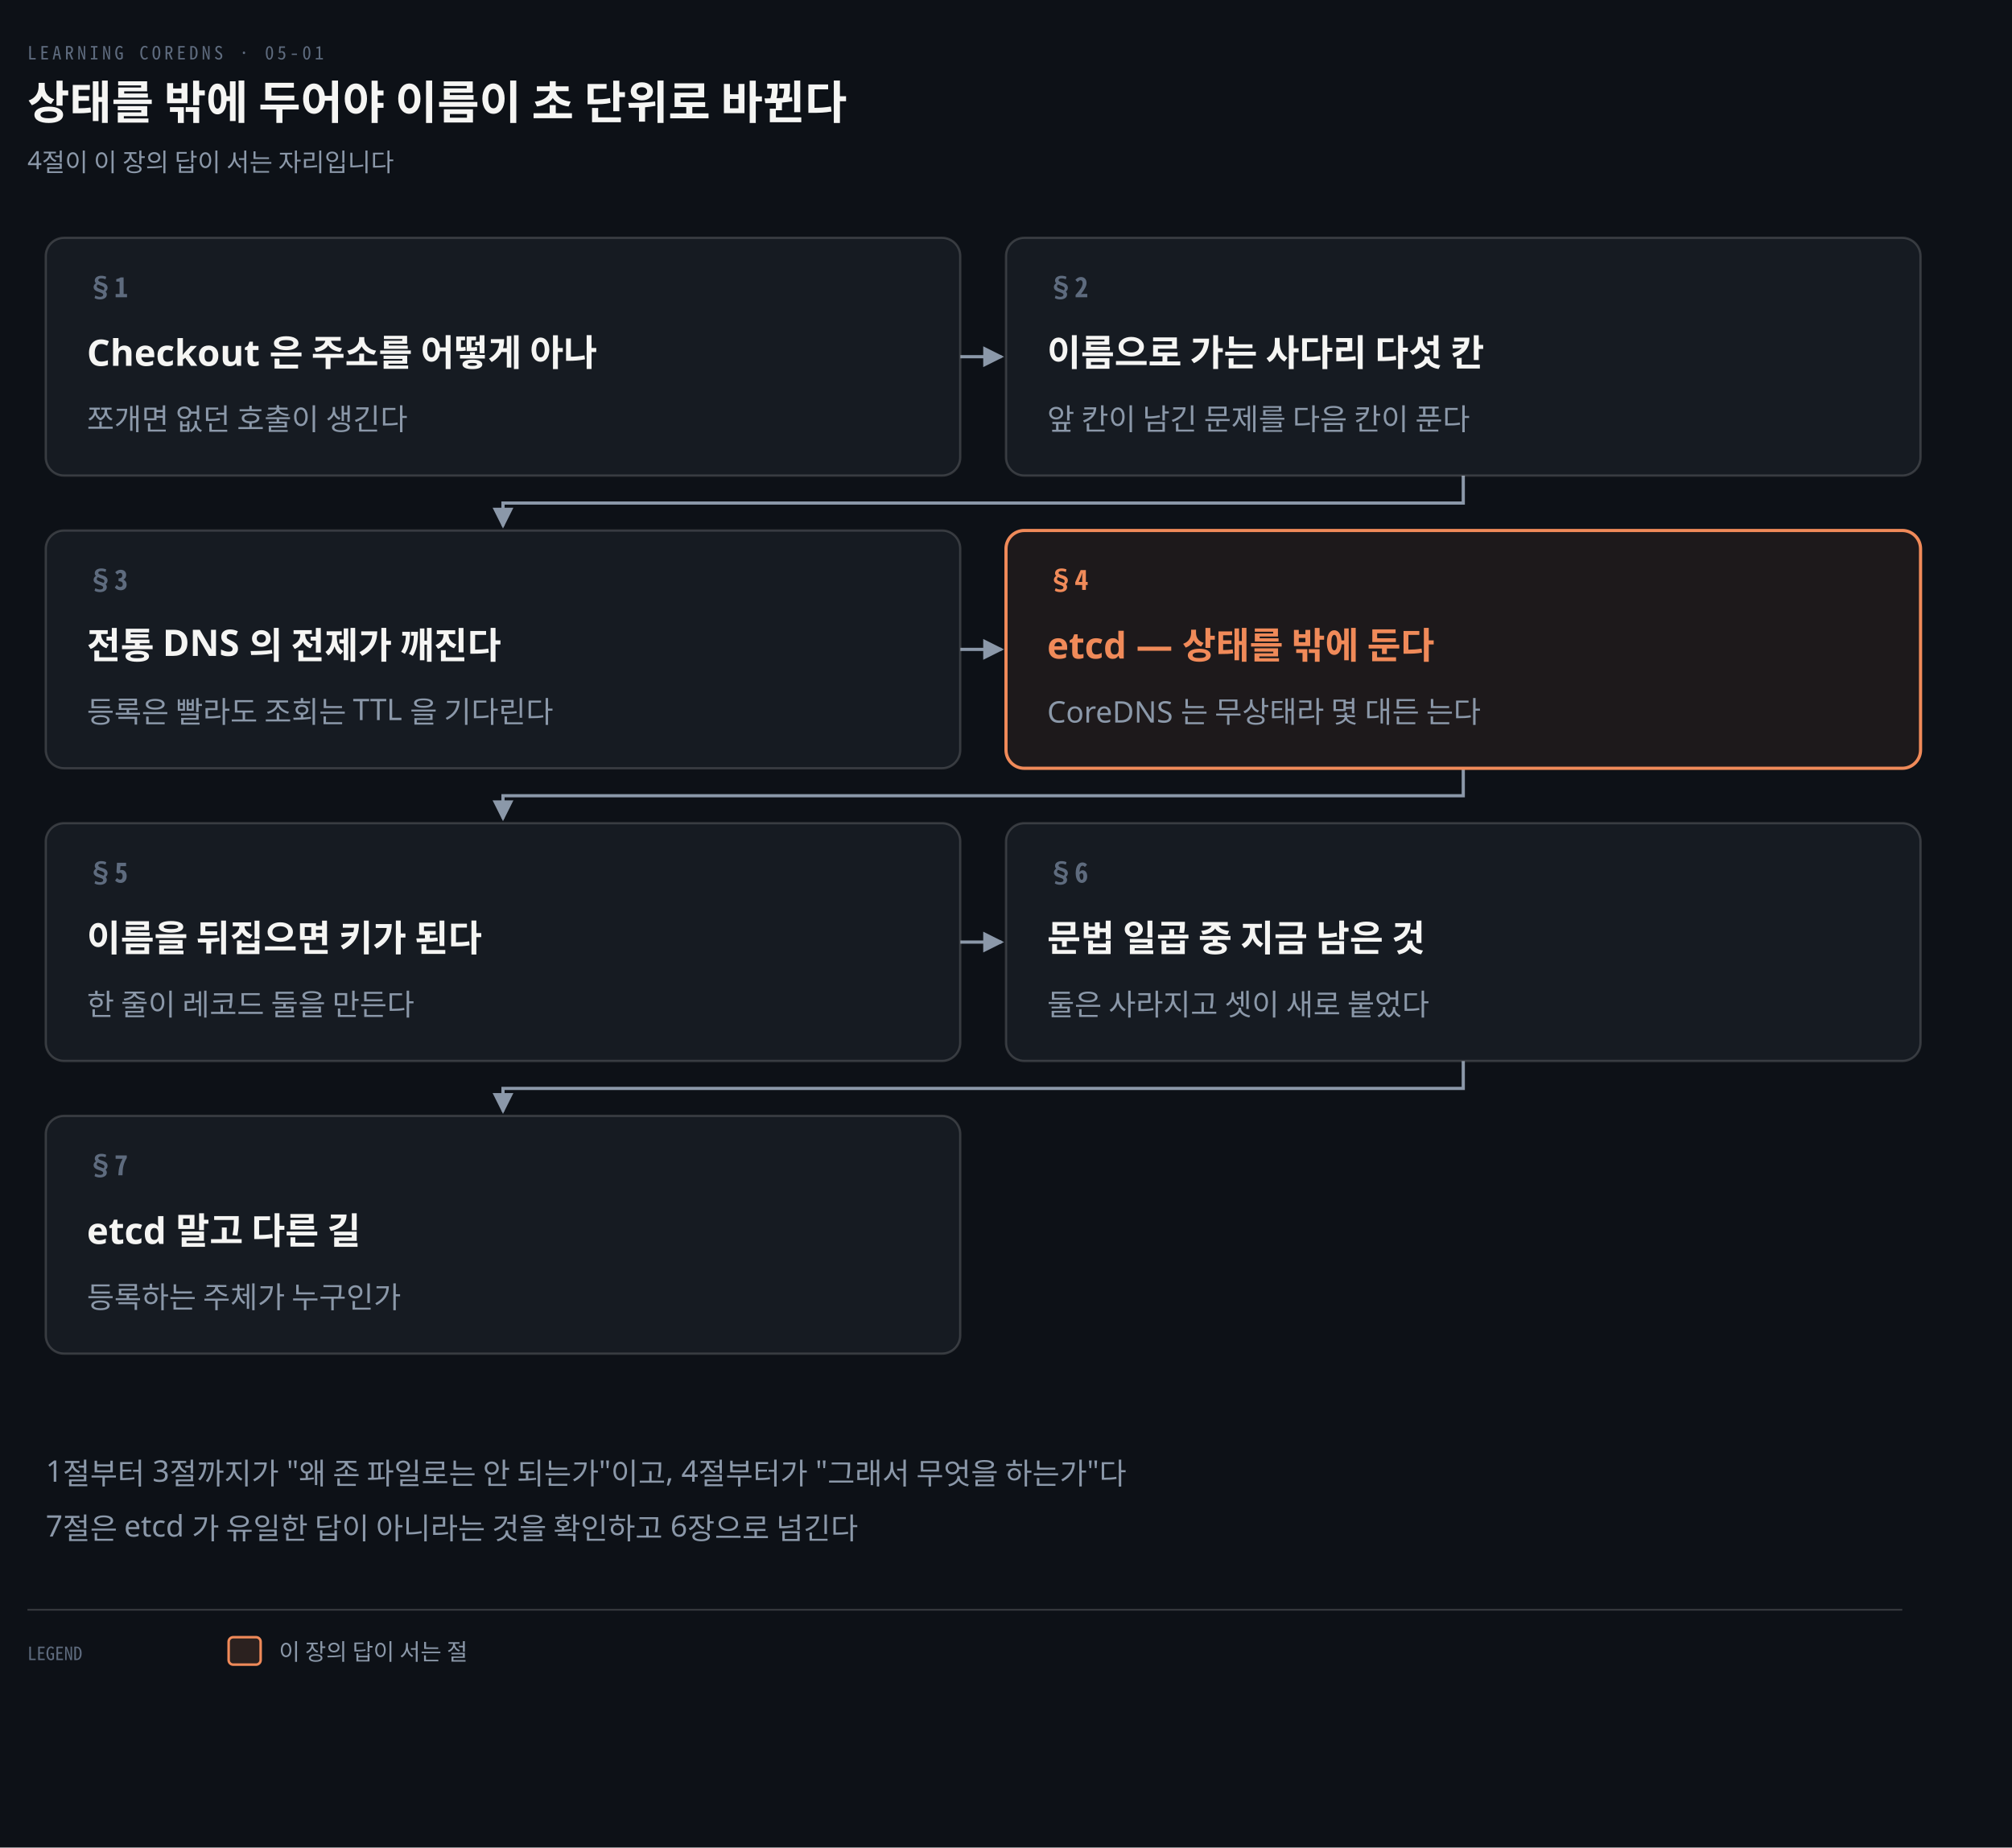
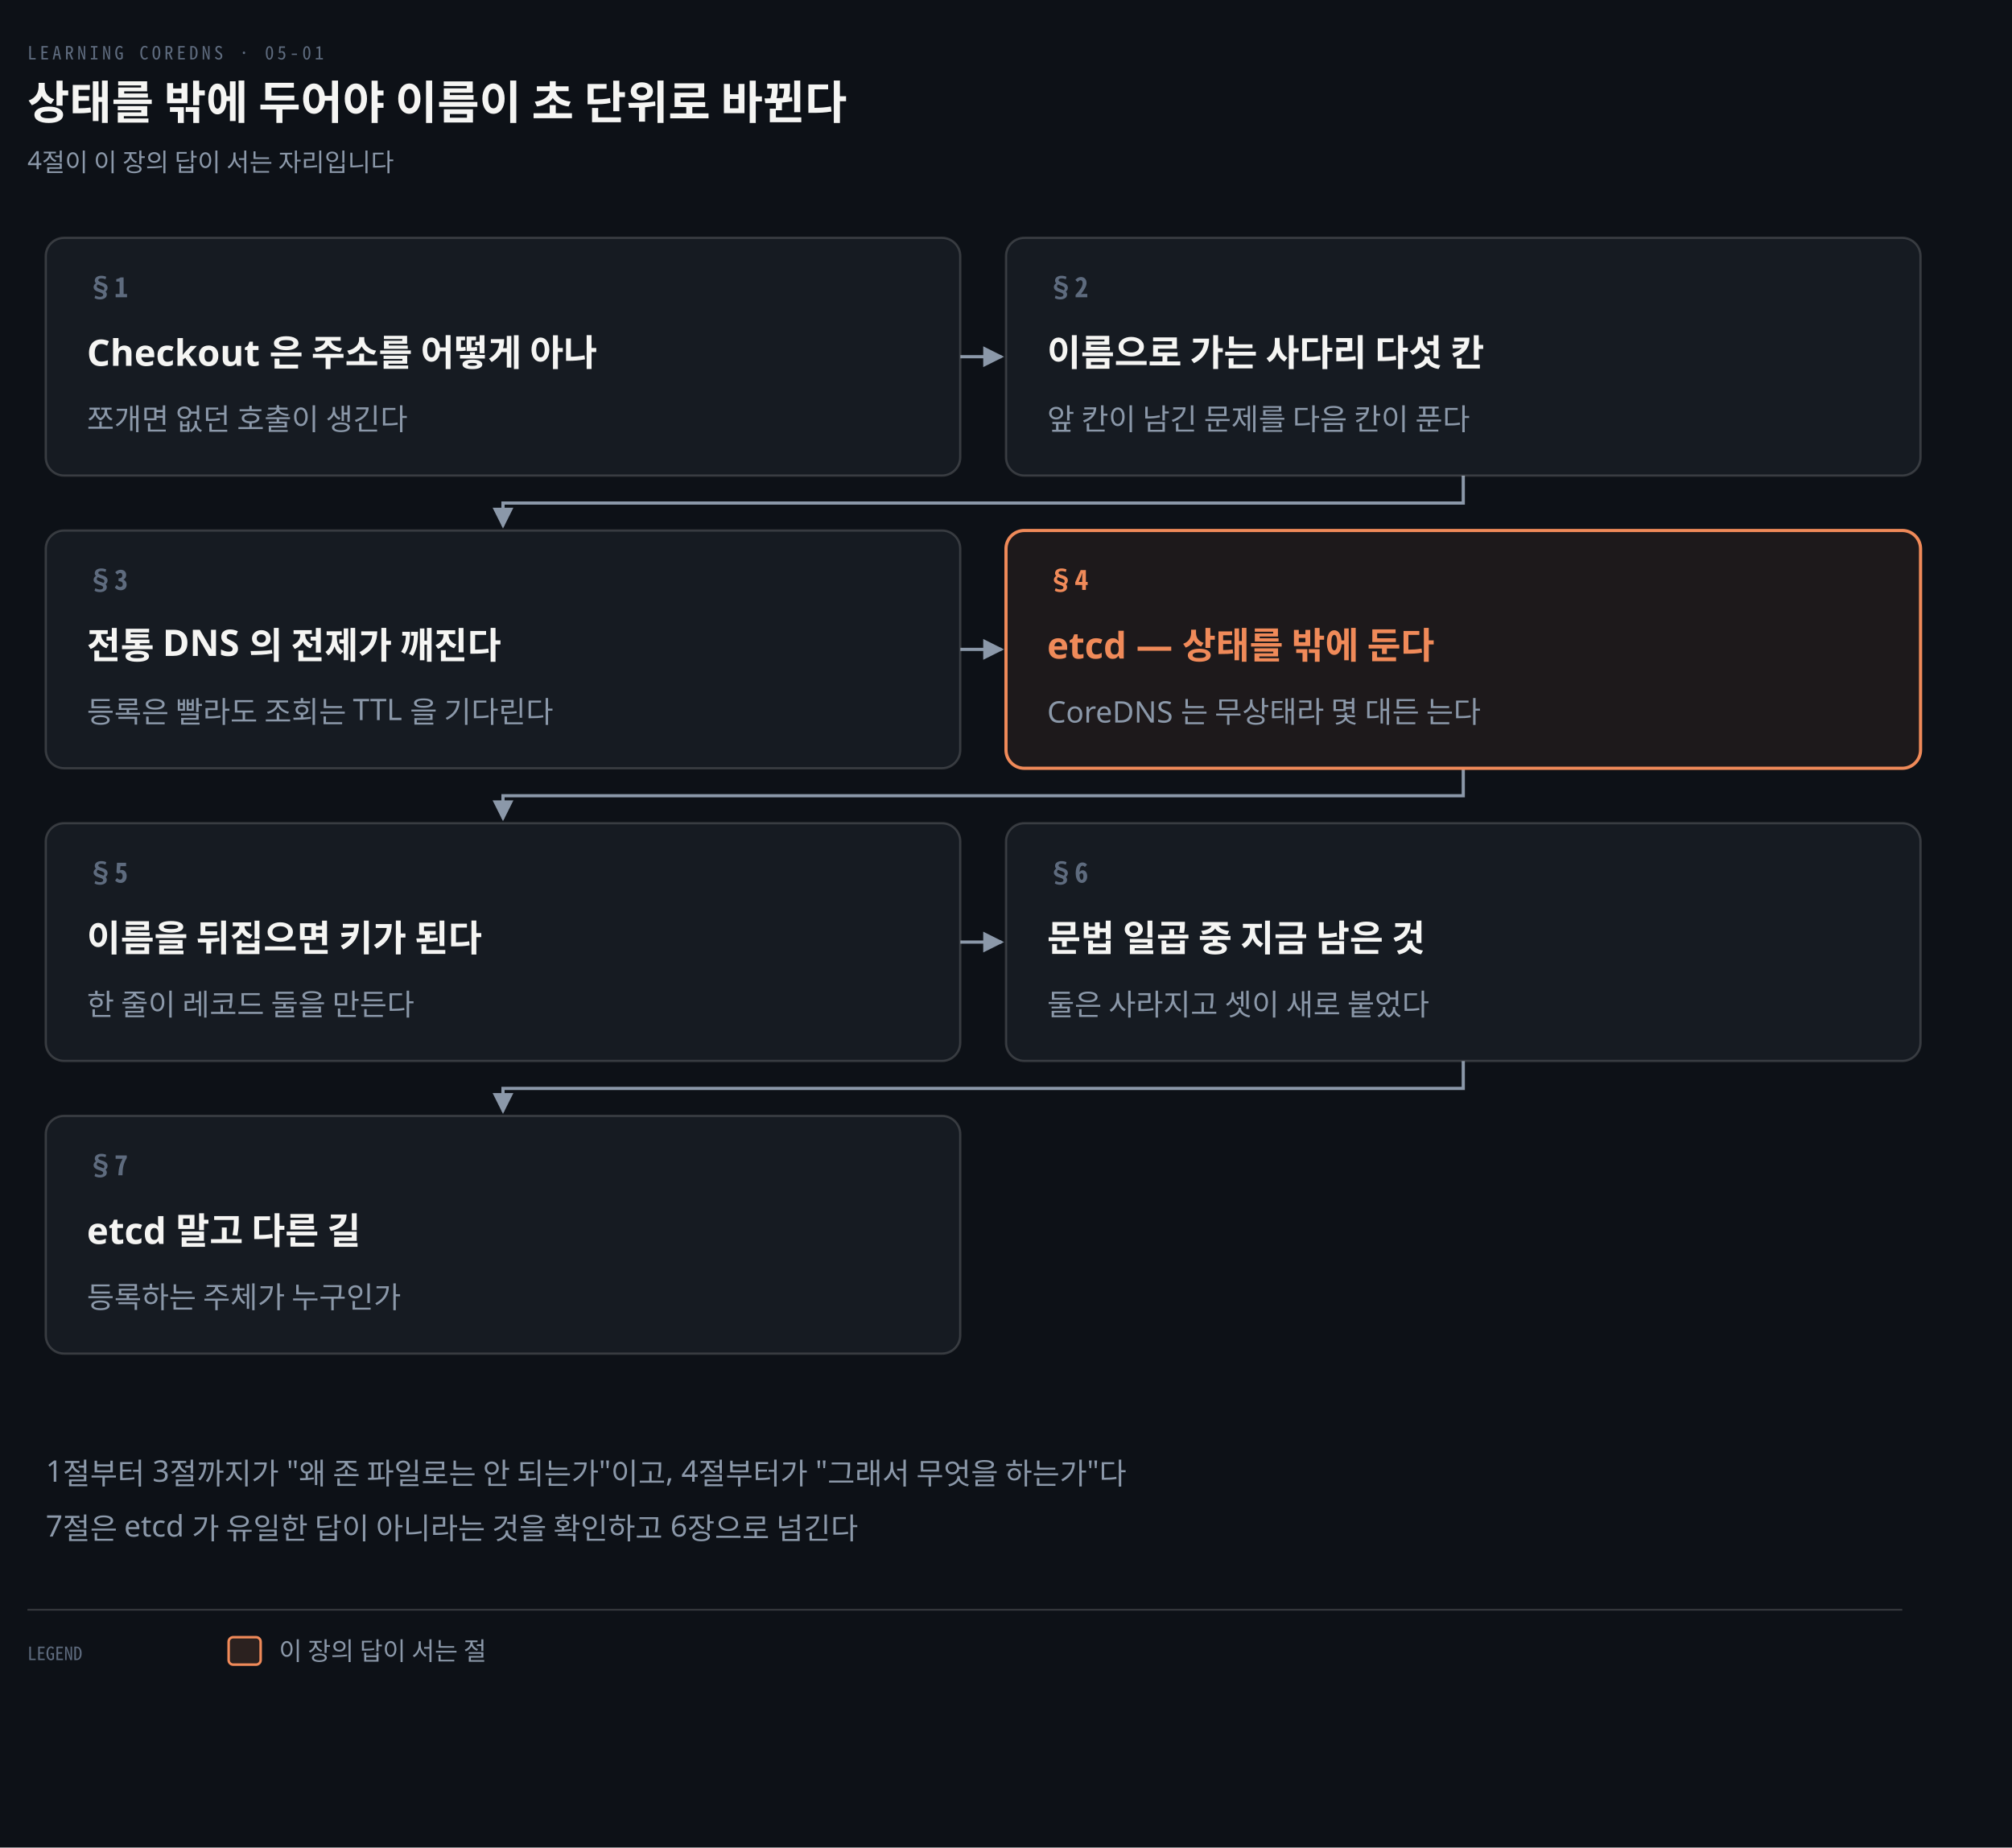
<svg xmlns="http://www.w3.org/2000/svg" viewBox="0 0 880 808" width="100%" role="img" aria-labelledby="dt dd">
  <defs>
    <marker id="ar" viewBox="0 0 8 8" refX="7" refY="4" markerWidth="6.5" markerHeight="6.5" orient="auto">
      <path d="M0 0 L8 4 L0 8 z" fill="#8B98A9" />
    </marker>
    <marker id="ok" viewBox="0 0 8 8" refX="7" refY="4" markerWidth="6.5" markerHeight="6.5" orient="auto">
      <path d="M0 0 L8 4 L0 8 z" fill="#3FB98C" />
    </marker>
    <marker id="warn" viewBox="0 0 8 8" refX="7" refY="4" markerWidth="6.5" markerHeight="6.5" orient="auto">
      <path d="M0 0 L8 4 L0 8 z" fill="#E3B341" />
    </marker>
    <marker id="bad" viewBox="0 0 8 8" refX="7" refY="4" markerWidth="6.5" markerHeight="6.5" orient="auto">
      <path d="M0 0 L8 4 L0 8 z" fill="#F0616D" />
    </marker>
    <marker id="info" viewBox="0 0 8 8" refX="7" refY="4" markerWidth="6.5" markerHeight="6.5" orient="auto">
      <path d="M0 0 L8 4 L0 8 z" fill="#6A95D8" />
    </marker>
    <marker id="acc" viewBox="0 0 8 8" refX="7" refY="4" markerWidth="6.5" markerHeight="6.5" orient="auto">
      <path d="M0 0 L8 4 L0 8 z" fill="#F08A59" />
    </marker>
    <marker id="soft" viewBox="0 0 8 8" refX="7" refY="4" markerWidth="6.5" markerHeight="6.5" orient="auto">
      <path d="M0 0 L8 4 L0 8 z" fill="#5E6B7E" />
    </marker>
  </defs>
  <rect width="880" height="808" fill="#0D1117" />
  <text x="12" y="26" font-family="'Geist Mono','Noto Sans Mono CJK KR',monospace" font-size="8" letter-spacing="0.18em" fill="#5E6B7E">LEARNING COREDNS · 05-01</text>
  <text x="12" y="52" font-family="'Geist','Apple SD Gothic Neo','Noto Sans KR','Malgun Gothic',sans-serif" font-size="20" font-weight="600" fill="#F5F5F3">상태를 밖에 두어야 이름이 초 단위로 바뀐다</text>
  <text x="12" y="74" font-family="'Geist','Apple SD Gothic Neo','Noto Sans KR','Malgun Gothic',sans-serif" font-size="11" fill="#8B98A9">4절이 이 장의 답이 서는 자리입니다</text>
  <path d="M 420 156.0 L 438 156.0" fill="none" stroke="#8B98A9" stroke-width="1.4" marker-end="url(#ar)" />
  <path d="M 640.0 208 L 640.0 220 L 220.0 220 L 220.0 230" fill="none" stroke="#8B98A9" stroke-width="1.4" marker-end="url(#ar)" />
  <path d="M 420 284.0 L 438 284.0" fill="none" stroke="#8B98A9" stroke-width="1.4" marker-end="url(#ar)" />
  <path d="M 640.0 336 L 640.0 348 L 220.0 348 L 220.0 358" fill="none" stroke="#8B98A9" stroke-width="1.4" marker-end="url(#ar)" />
  <path d="M 420 412.0 L 438 412.0" fill="none" stroke="#8B98A9" stroke-width="1.4" marker-end="url(#ar)" />
  <path d="M 640.0 464 L 640.0 476 L 220.0 476 L 220.0 486" fill="none" stroke="#8B98A9" stroke-width="1.4" marker-end="url(#ar)" />
  <rect x="20" y="104" width="400" height="104" rx="8" fill="#161B22" stroke="rgba(191,192,192,0.22)" stroke-width="1.0" />
  <text x="38" y="130" text-anchor="start" font-family="'Geist Mono','Noto Sans Mono CJK KR',monospace" font-size="12" font-weight="600" fill="#5E6B7E">§1</text>
  <text x="38" y="160" text-anchor="start" font-family="'Geist','Apple SD Gothic Neo','Noto Sans KR','Malgun Gothic',sans-serif" font-size="16" font-weight="600" fill="#F5F5F3">Checkout 은 주소를 어떻게 아나</text>
  <text x="38" y="188" text-anchor="start" font-family="'Geist','Apple SD Gothic Neo','Noto Sans KR','Malgun Gothic',sans-serif" font-size="13" font-weight="400" fill="#8B98A9">쪼개면 없던 호출이 생긴다</text>
  <rect x="440" y="104" width="400" height="104" rx="8" fill="#161B22" stroke="rgba(191,192,192,0.22)" stroke-width="1.0" />
  <text x="458" y="130" text-anchor="start" font-family="'Geist Mono','Noto Sans Mono CJK KR',monospace" font-size="12" font-weight="600" fill="#5E6B7E">§2</text>
  <text x="458" y="160" text-anchor="start" font-family="'Geist','Apple SD Gothic Neo','Noto Sans KR','Malgun Gothic',sans-serif" font-size="16" font-weight="600" fill="#F5F5F3">이름으로 가는 사다리 다섯 칸</text>
  <text x="458" y="188" text-anchor="start" font-family="'Geist','Apple SD Gothic Neo','Noto Sans KR','Malgun Gothic',sans-serif" font-size="13" font-weight="400" fill="#8B98A9">앞 칸이 남긴 문제를 다음 칸이 푼다</text>
  <rect x="20" y="232" width="400" height="104" rx="8" fill="#161B22" stroke="rgba(191,192,192,0.22)" stroke-width="1.0" />
  <text x="38" y="258" text-anchor="start" font-family="'Geist Mono','Noto Sans Mono CJK KR',monospace" font-size="12" font-weight="600" fill="#5E6B7E">§3</text>
  <text x="38" y="288" text-anchor="start" font-family="'Geist','Apple SD Gothic Neo','Noto Sans KR','Malgun Gothic',sans-serif" font-size="16" font-weight="600" fill="#F5F5F3">전통 DNS 의 전제가 깨진다</text>
  <text x="38" y="316" text-anchor="start" font-family="'Geist','Apple SD Gothic Neo','Noto Sans KR','Malgun Gothic',sans-serif" font-size="13" font-weight="400" fill="#8B98A9">등록은 빨라도 조회는 TTL 을 기다린다</text>
  <rect x="440" y="232" width="400" height="104" rx="8" fill="#F08A5912" stroke="#F08A59" stroke-width="1.4" />
  <text x="458" y="258" text-anchor="start" font-family="'Geist Mono','Noto Sans Mono CJK KR',monospace" font-size="12" font-weight="600" fill="#F08A59">§4</text>
  <text x="458" y="288" text-anchor="start" font-family="'Geist','Apple SD Gothic Neo','Noto Sans KR','Malgun Gothic',sans-serif" font-size="16" font-weight="600" fill="#F08A59">etcd — 상태를 밖에 둔다</text>
  <text x="458" y="316" text-anchor="start" font-family="'Geist','Apple SD Gothic Neo','Noto Sans KR','Malgun Gothic',sans-serif" font-size="13" font-weight="400" fill="#8B98A9">CoreDNS 는 무상태라 몇 대든 는다</text>
  <rect x="20" y="360" width="400" height="104" rx="8" fill="#161B22" stroke="rgba(191,192,192,0.22)" stroke-width="1.0" />
  <text x="38" y="386" text-anchor="start" font-family="'Geist Mono','Noto Sans Mono CJK KR',monospace" font-size="12" font-weight="600" fill="#5E6B7E">§5</text>
  <text x="38" y="416" text-anchor="start" font-family="'Geist','Apple SD Gothic Neo','Noto Sans KR','Malgun Gothic',sans-serif" font-size="16" font-weight="600" fill="#F5F5F3">이름을 뒤집으면 키가 된다</text>
  <text x="38" y="444" text-anchor="start" font-family="'Geist','Apple SD Gothic Neo','Noto Sans KR','Malgun Gothic',sans-serif" font-size="13" font-weight="400" fill="#8B98A9">한 줄이 레코드 둘을 만든다</text>
  <rect x="440" y="360" width="400" height="104" rx="8" fill="#161B22" stroke="rgba(191,192,192,0.22)" stroke-width="1.0" />
  <text x="458" y="386" text-anchor="start" font-family="'Geist Mono','Noto Sans Mono CJK KR',monospace" font-size="12" font-weight="600" fill="#5E6B7E">§6</text>
  <text x="458" y="416" text-anchor="start" font-family="'Geist','Apple SD Gothic Neo','Noto Sans KR','Malgun Gothic',sans-serif" font-size="16" font-weight="600" fill="#F5F5F3">문법 일곱 중 지금 남은 것</text>
  <text x="458" y="444" text-anchor="start" font-family="'Geist','Apple SD Gothic Neo','Noto Sans KR','Malgun Gothic',sans-serif" font-size="13" font-weight="400" fill="#8B98A9">둘은 사라지고 셋이 새로 붙었다</text>
  <rect x="20" y="488" width="400" height="104" rx="8" fill="#161B22" stroke="rgba(191,192,192,0.22)" stroke-width="1.0" />
  <text x="38" y="514" text-anchor="start" font-family="'Geist Mono','Noto Sans Mono CJK KR',monospace" font-size="12" font-weight="600" fill="#5E6B7E">§7</text>
  <text x="38" y="544" text-anchor="start" font-family="'Geist','Apple SD Gothic Neo','Noto Sans KR','Malgun Gothic',sans-serif" font-size="16" font-weight="600" fill="#F5F5F3">etcd 말고 다른 길</text>
  <text x="38" y="572" text-anchor="start" font-family="'Geist','Apple SD Gothic Neo','Noto Sans KR','Malgun Gothic',sans-serif" font-size="13" font-weight="400" fill="#8B98A9">등록하는 주체가 누구인가</text>
  <text x="20" y="648" text-anchor="start" font-family="'Geist','Apple SD Gothic Neo','Noto Sans KR','Malgun Gothic',sans-serif" font-size="13" font-weight="400" fill="#8B98A9">1절부터 3절까지가 "왜 존 파일로는 안 되는가"이고, 4절부터가 "그래서 무엇을 하는가"다</text>
  <text x="20" y="672" text-anchor="start" font-family="'Geist','Apple SD Gothic Neo','Noto Sans KR','Malgun Gothic',sans-serif" font-size="13" font-weight="400" fill="#8B98A9">7절은 etcd 가 유일한 답이 아니라는 것을 확인하고 6장으로 넘긴다</text>
  <line x1="12" y1="704" x2="832" y2="704" stroke="rgba(191,192,192,0.22)" stroke-width="0.8" />
  <text x="12" y="726" text-anchor="start" font-family="'Geist Mono','Noto Sans Mono CJK KR',monospace" font-size="8" font-weight="400" fill="#5E6B7E">LEGEND</text>
  <rect x="100" y="716" width="14" height="12" rx="2" fill="#F08A5922" stroke="#F08A59" stroke-width="1.1" />
-   <text x="122" y="726" text-anchor="start" font-family="'Geist','Apple SD Gothic Neo','Noto Sans KR','Malgun Gothic',sans-serif" font-size="10" font-weight="400" fill="#8B98A9">이 장의 답이 서는 절</text>
+   <text x="122" y="726" text-anchor="start" font-family="'Geist','Apple SD Gothic Neo','Noto Sans KR','Malgun Gothic',sans-serif" font-size="11" font-weight="400" fill="#8B98A9">이 장의 답이 서는 절</text>
</svg>
